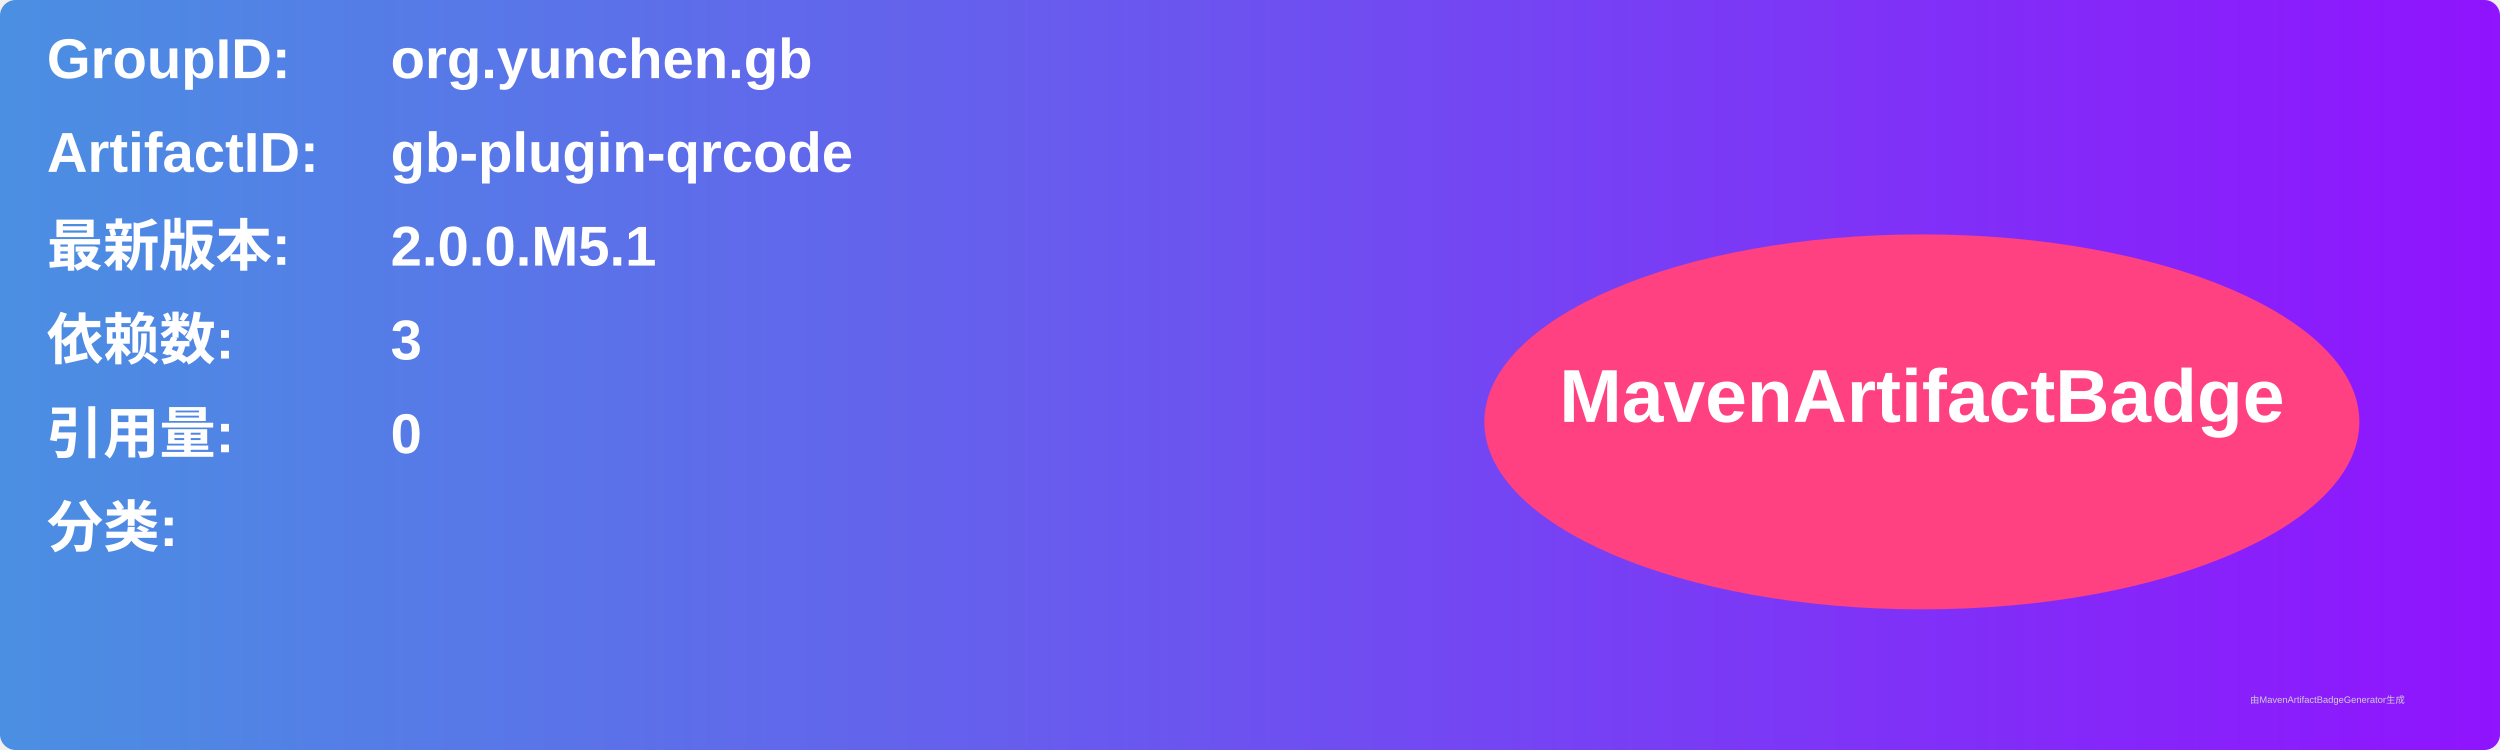
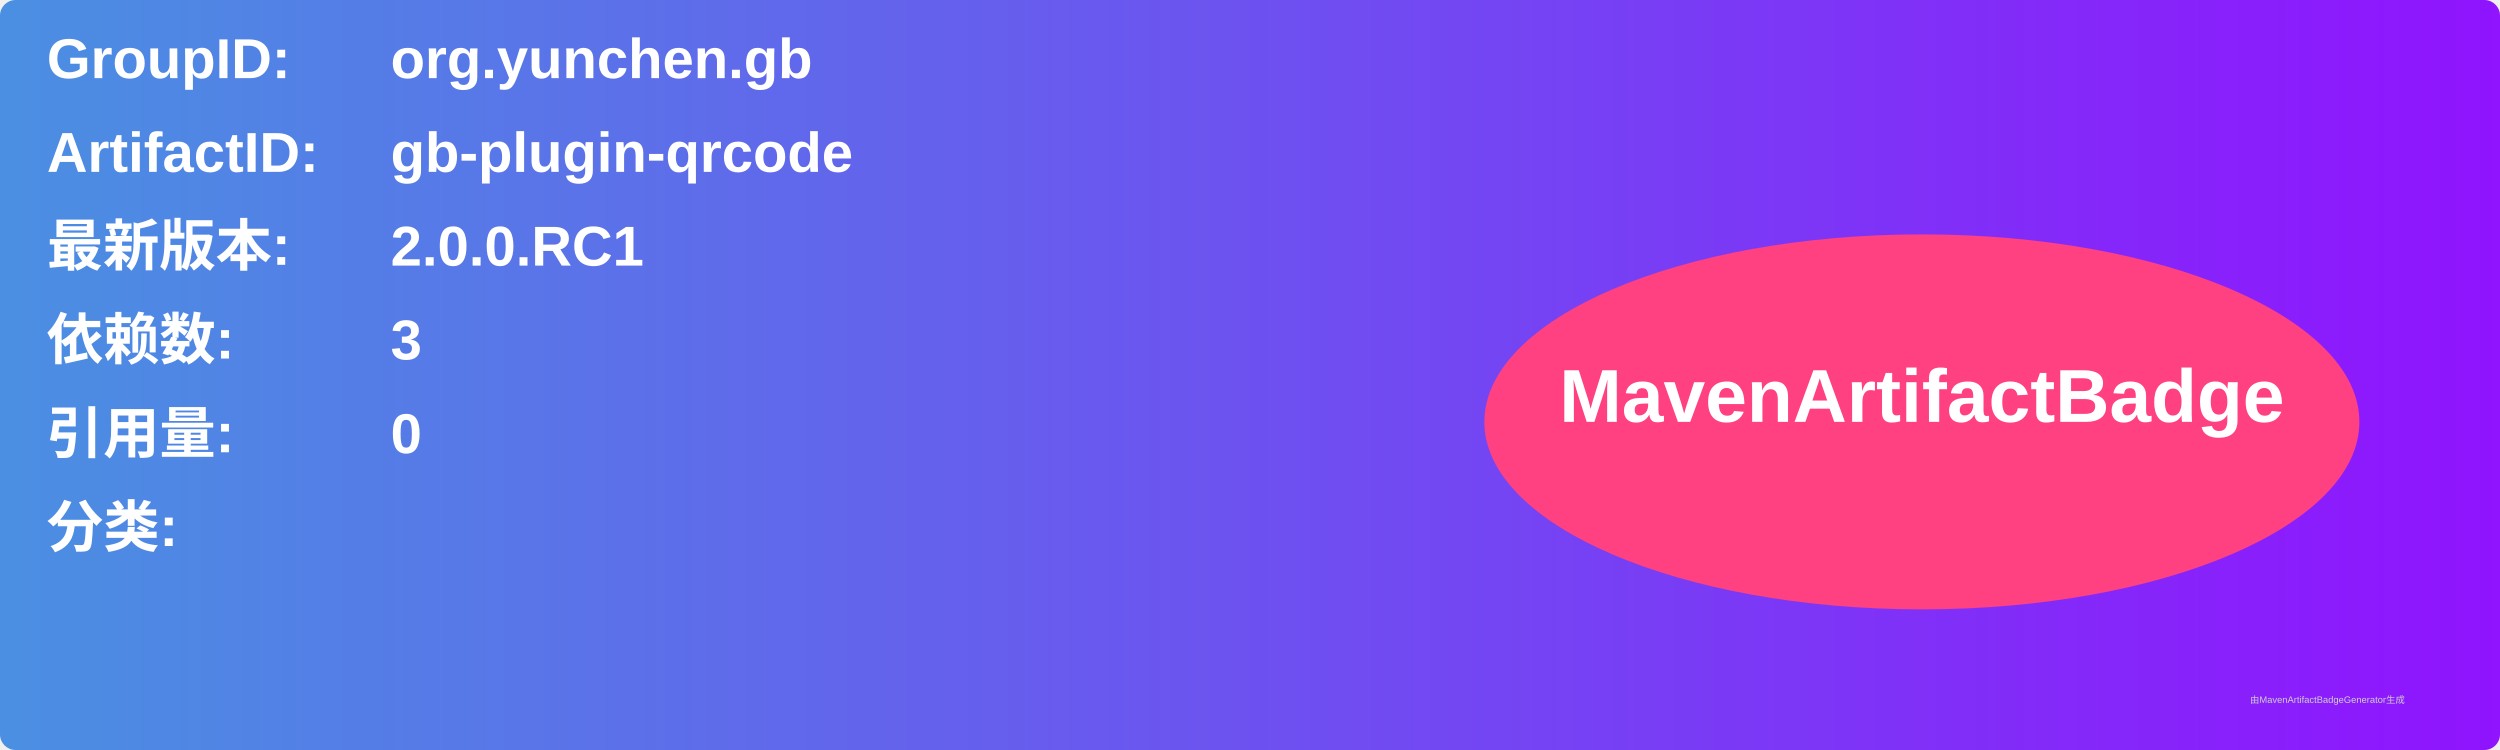
<svg xmlns="http://www.w3.org/2000/svg" width="800" height="240" viewBox="0 0 800 240">
  <linearGradient id="grad" x1="0%" y1="0%" x2="100%" y2="0%">
    <stop offset="0%" stop-color="#4a90e2" />
    <stop offset="100%" stop-color="#9013fe" />
  </linearGradient>
  <rect width="100%" height="100%" rx="5" ry="5" fill="url(#grad)" />
  <g transform="translate(15, 15)">
    <text x="0" y="10" font-family="Arial" font-size="18" fill="white" font-weight="bold" width="260">GroupID:</text>
    <text x="110" y="10" font-family="Arial" font-size="18" fill="white" font-weight="bold" width="460">org.yunchen.gb</text>
    <text x="0" y="40" font-family="Arial" font-size="18" fill="white" font-weight="bold" width="260">ArtifactID:</text>
    <text x="110" y="40" font-family="Arial" font-size="18" fill="white" font-weight="bold" width="460">gb-plugin-qrcode</text>
    <text x="0" y="70" font-family="Arial" font-size="18" fill="white" font-weight="bold">最新版本:</text>
    <text x="110" y="70" font-family="Arial" font-size="18" fill="white" font-weight="bold">
-       <tspan font-weight="bold">2.0.0.M5.1</tspan>
+       <tspan font-weight="bold">2.0.0.RC1</tspan>
    </text>
    <text x="0" y="100" font-family="Arial" font-size="18" fill="white" font-weight="bold">依赖数: </text>
    <text x="110" y="100" font-family="Arial" font-size="18" fill="white">
      <tspan font-weight="bold">3</tspan>
    </text>
    <text x="0" y="130" font-family="Arial" font-size="18" fill="white" font-weight="bold">引用量: </text>
    <text x="110" y="130" font-family="Arial" font-size="18" fill="white">
      <tspan font-weight="bold">0</tspan>
    </text>
    <text x="0" y="160" font-family="Arial" font-size="18" fill="white" font-weight="bold">分类:</text>
    <text x="10" y="190" font-family="Arial" font-size="10" fill="white">
      <tspan font-weight="bold" />
    </text>
    <ellipse cx="600" cy="120" rx="140" ry="60" fill="#ff4081" />
    <text x="600" y="120" text-anchor="middle" font-family="Arial" font-size="24" fill="white" font-weight="bold">MavenArtifactBadge</text>
  </g>
  <text x="720" y="225" font-family="Arial" font-size="3" fill="#d0d0d0">由MavenArtifactBadgeGenerator生成</text>
</svg>
